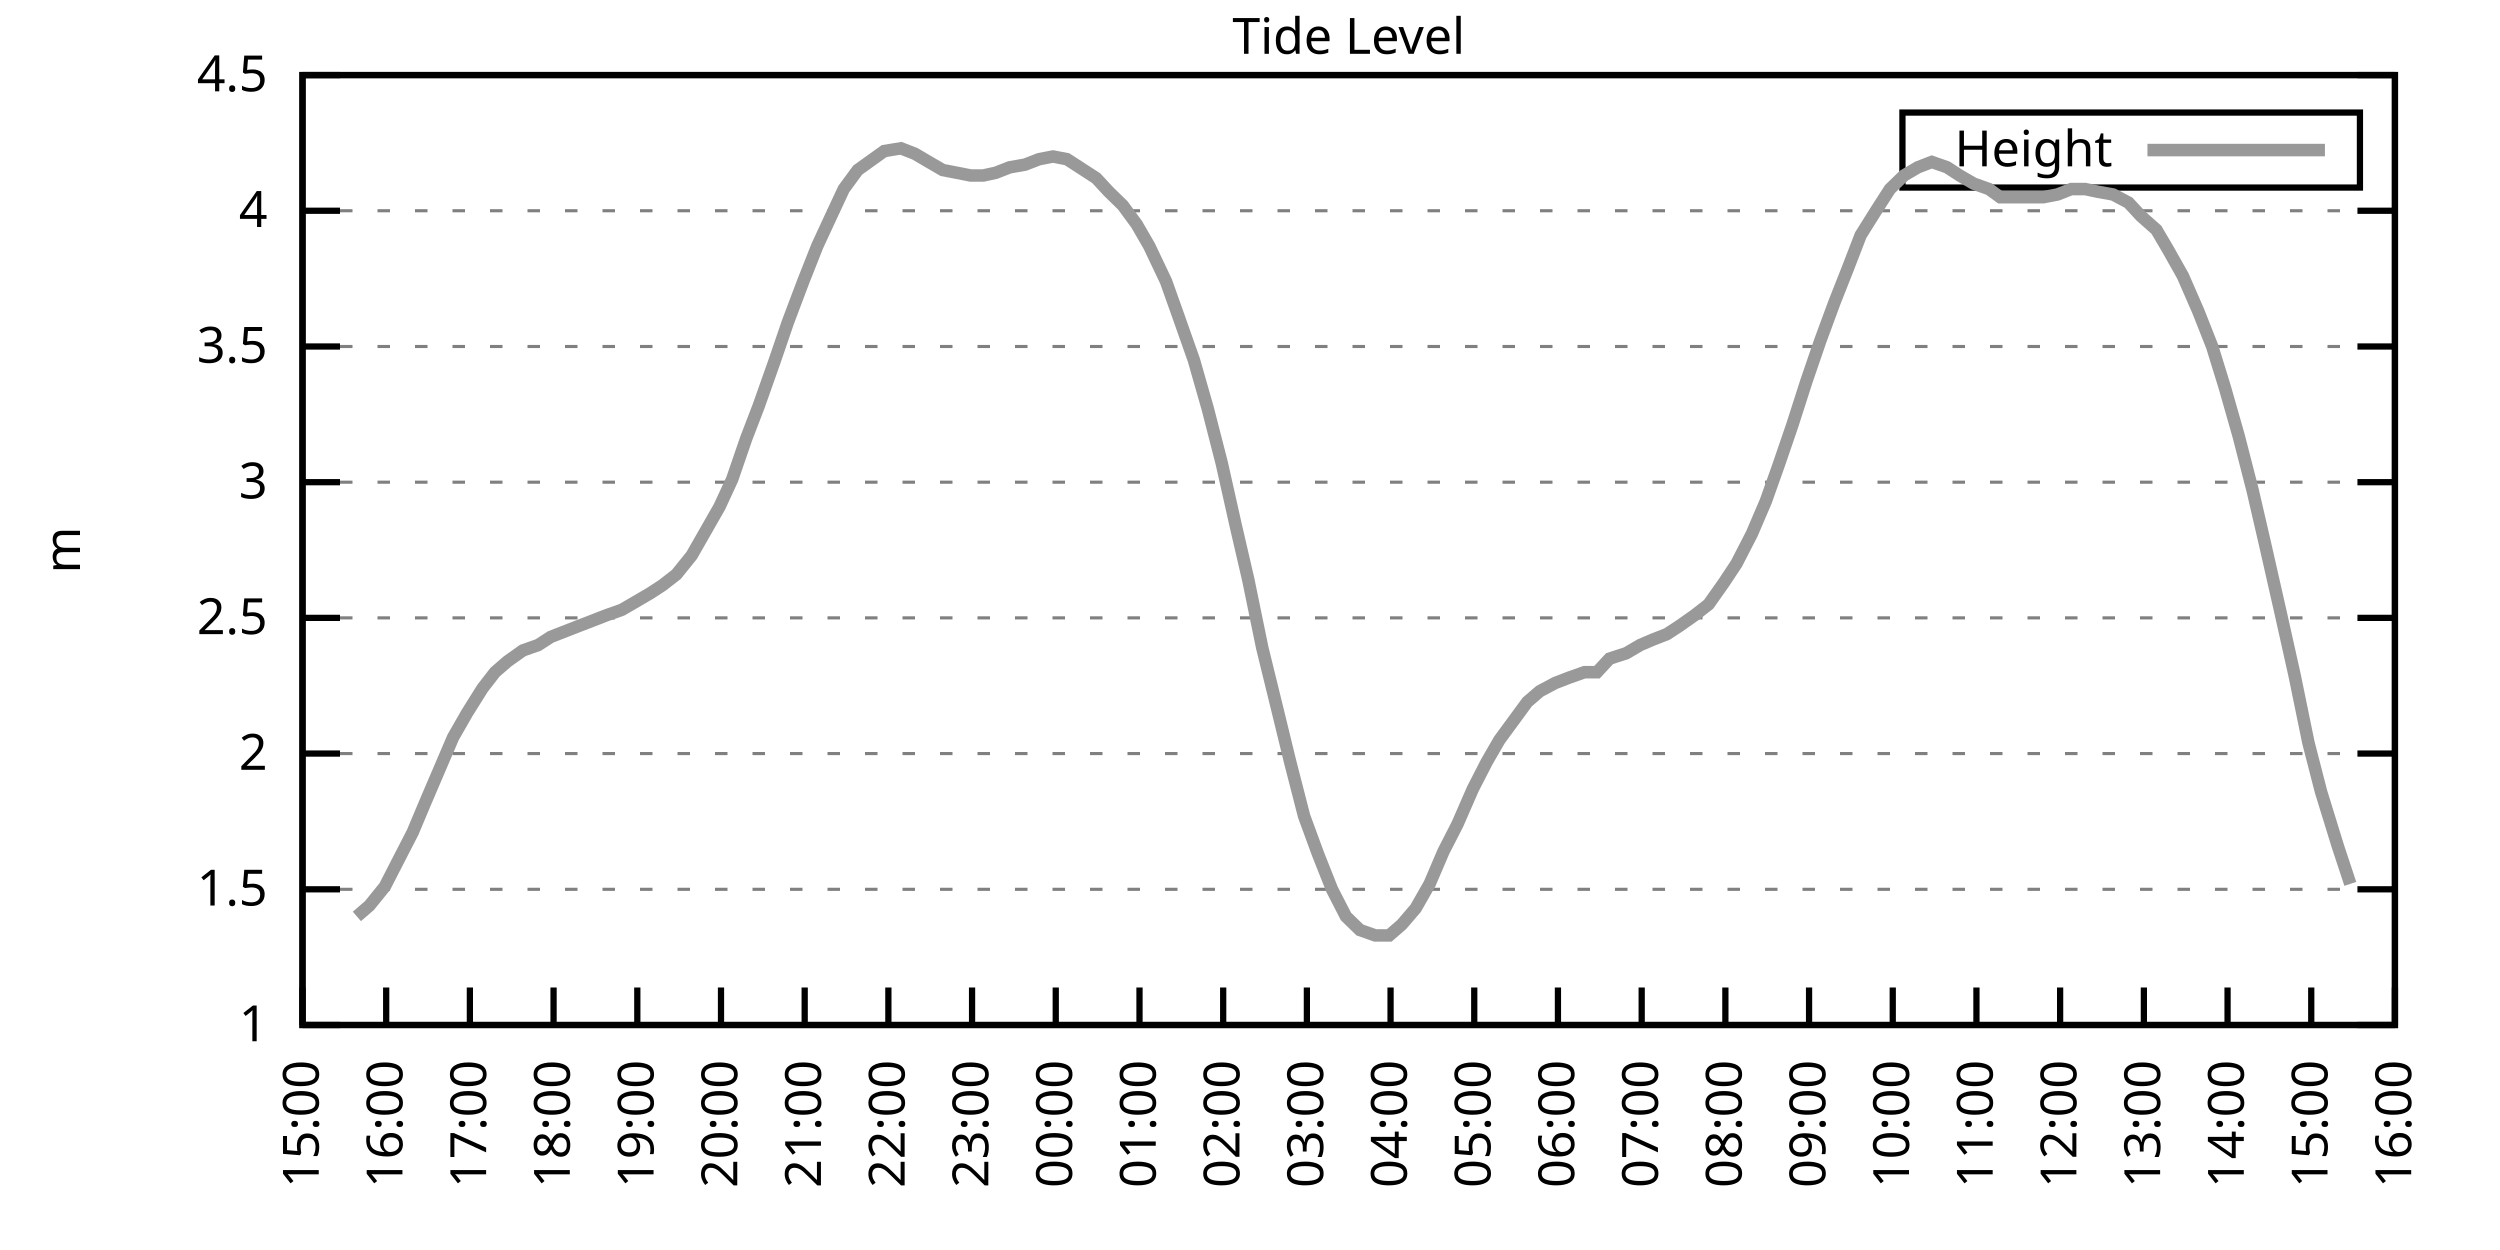
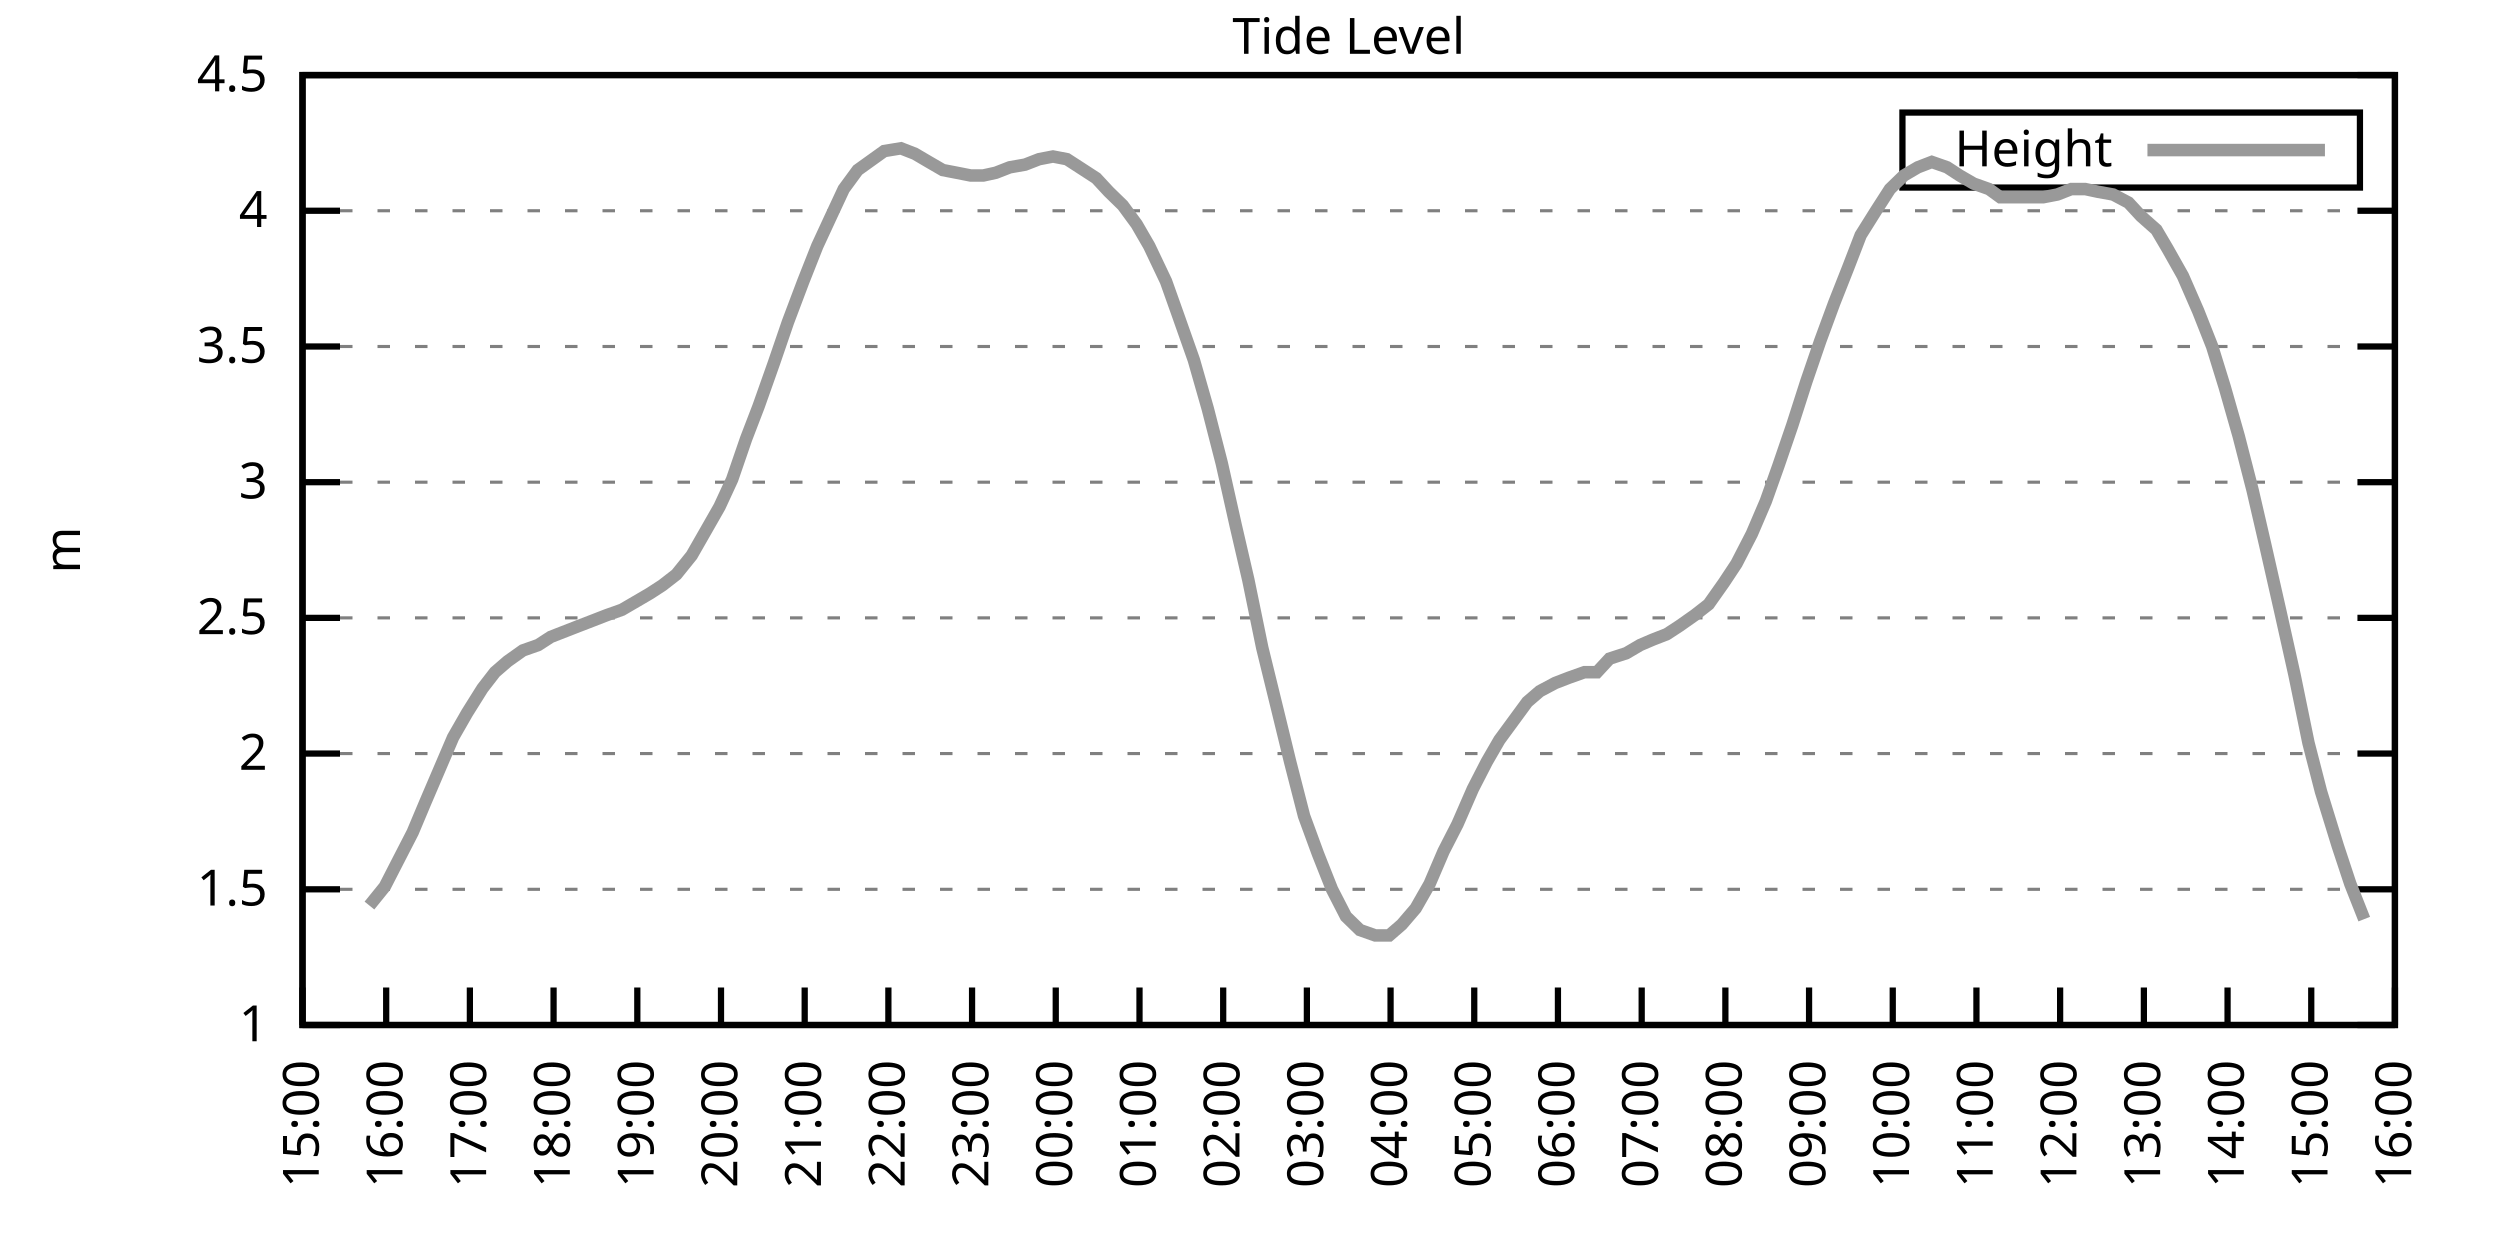
<svg xmlns="http://www.w3.org/2000/svg" xmlns:xlink="http://www.w3.org/1999/xlink" width="400" height="200" viewBox="0 0 400 200">
  <g id="gnuplot_canvas">
    <rect x="0" y="0" width="400" height="200" fill="none" />
    <defs>
      <circle id="gpDot" r="0.5" stroke-width="0.5" stroke="currentColor" />
      <path id="gpPt0" stroke-width="0.333" stroke="currentColor" d="M-1,0 h2 M0,-1 v2" />
      <path id="gpPt1" stroke-width="0.333" stroke="currentColor" d="M-1,-1 L1,1 M1,-1 L-1,1" />
      <path id="gpPt2" stroke-width="0.333" stroke="currentColor" d="M-1,0 L1,0 M0,-1 L0,1 M-1,-1 L1,1 M-1,1 L1,-1" />
      <rect id="gpPt3" stroke-width="0.333" stroke="currentColor" x="-1" y="-1" width="2" height="2" />
      <rect id="gpPt4" stroke-width="0.333" stroke="currentColor" fill="currentColor" x="-1" y="-1" width="2" height="2" />
      <circle id="gpPt5" stroke-width="0.333" stroke="currentColor" cx="0" cy="0" r="1" />
      <use xlink:href="#gpPt5" id="gpPt6" fill="currentColor" stroke="none" />
      <path id="gpPt7" stroke-width="0.333" stroke="currentColor" d="M0,-1.33 L-1.33,0.67 L1.33,0.67 z" />
      <use xlink:href="#gpPt7" id="gpPt8" fill="currentColor" stroke="none" />
      <use xlink:href="#gpPt7" id="gpPt9" stroke="currentColor" transform="rotate(180)" />
      <use xlink:href="#gpPt9" id="gpPt10" fill="currentColor" stroke="none" />
      <use xlink:href="#gpPt3" id="gpPt11" stroke="currentColor" transform="rotate(45)" />
      <use xlink:href="#gpPt11" id="gpPt12" fill="currentColor" stroke="none" />
      <path id="gpPt13" stroke-width="0.333" stroke="currentColor" d="M0,1.330 L1.265,0.411 L0.782,-1.067 L-0.782,-1.076 L-1.265,0.411 z" />
      <use xlink:href="#gpPt13" id="gpPt14" fill="currentColor" stroke="none" />
      <filter id="textbox" filterUnits="objectBoundingBox" x="0" y="0" height="1" width="1">
        <feFlood flood-color="white" flood-opacity="1" result="bgnd" />
        <feComposite in="SourceGraphic" in2="bgnd" operator="atop" />
      </filter>
      <filter id="greybox" filterUnits="objectBoundingBox" x="0" y="0" height="1" width="1">
        <feFlood flood-color="lightgrey" flood-opacity="1" result="grey" />
        <feComposite in="SourceGraphic" in2="grey" operator="atop" />
      </filter>
    </defs>
    <g fill="none" color="white" stroke="currentColor" stroke-width="1.00" stroke-linecap="butt" stroke-linejoin="miter">
</g>
    <g fill="none" color="black" stroke="currentColor" stroke-width="1.00" stroke-linecap="butt" stroke-linejoin="miter">
      <g stroke="none" shape-rendering="crispEdges">
        <polygon fill="rgb(255, 255, 255)" points="48.40,164.00 383.18,164.00 383.18,12.02 48.40,12.02 " />
      </g>
    </g>
    <g fill="none" color="black" stroke="currentColor" stroke-width="1.00" stroke-linecap="butt" stroke-linejoin="miter">
</g>
    <g fill="none" color="black" stroke="black" stroke-width="0.50" stroke-linecap="butt" stroke-linejoin="miter">
</g>
    <g fill="none" color="gray" stroke="currentColor" stroke-width="0.50" stroke-linecap="butt" stroke-linejoin="miter">
      <path stroke="gray" stroke-dasharray="2,4" class="gridline" d="M48.40,164.00 L383.19,164.00  " />
    </g>
    <g fill="none" color="gray" stroke="gray" stroke-width="1.00" stroke-linecap="butt" stroke-linejoin="miter">
</g>
    <g fill="none" color="black" stroke="currentColor" stroke-width="1.00" stroke-linecap="butt" stroke-linejoin="miter">
      <path stroke="black" d="M48.40,164.00 L54.40,164.00 M383.19,164.00 L377.19,164.00  " />
      <g transform="translate(42.80,166.60)" stroke="none" fill="black" font-family="Sans" font-size="8.00" text-anchor="end">
        <text>
          <tspan font-family="Sans"> 1</tspan>
        </text>
      </g>
    </g>
    <g fill="none" color="black" stroke="currentColor" stroke-width="1.00" stroke-linecap="butt" stroke-linejoin="miter">
</g>
    <g fill="none" color="black" stroke="black" stroke-width="0.50" stroke-linecap="butt" stroke-linejoin="miter">
</g>
    <g fill="none" color="gray" stroke="currentColor" stroke-width="0.50" stroke-linecap="butt" stroke-linejoin="miter">
      <path stroke="gray" stroke-dasharray="2,4" class="gridline" d="M48.40,142.29 L383.19,142.29  " />
    </g>
    <g fill="none" color="gray" stroke="gray" stroke-width="1.00" stroke-linecap="butt" stroke-linejoin="miter">
</g>
    <g fill="none" color="black" stroke="currentColor" stroke-width="1.00" stroke-linecap="butt" stroke-linejoin="miter">
      <path stroke="black" d="M48.40,142.29 L54.40,142.29 M383.19,142.29 L377.19,142.29  " />
      <g transform="translate(42.80,144.89)" stroke="none" fill="black" font-family="Sans" font-size="8.00" text-anchor="end">
        <text>
          <tspan font-family="Sans"> 1.5</tspan>
        </text>
      </g>
    </g>
    <g fill="none" color="black" stroke="currentColor" stroke-width="1.00" stroke-linecap="butt" stroke-linejoin="miter">
</g>
    <g fill="none" color="black" stroke="black" stroke-width="0.50" stroke-linecap="butt" stroke-linejoin="miter">
</g>
    <g fill="none" color="gray" stroke="currentColor" stroke-width="0.50" stroke-linecap="butt" stroke-linejoin="miter">
      <path stroke="gray" stroke-dasharray="2,4" class="gridline" d="M48.40,120.57 L383.19,120.57  " />
    </g>
    <g fill="none" color="gray" stroke="gray" stroke-width="1.00" stroke-linecap="butt" stroke-linejoin="miter">
</g>
    <g fill="none" color="black" stroke="currentColor" stroke-width="1.00" stroke-linecap="butt" stroke-linejoin="miter">
      <path stroke="black" d="M48.40,120.57 L54.40,120.57 M383.19,120.57 L377.19,120.57  " />
      <g transform="translate(42.80,123.17)" stroke="none" fill="black" font-family="Sans" font-size="8.00" text-anchor="end">
        <text>
          <tspan font-family="Sans"> 2</tspan>
        </text>
      </g>
    </g>
    <g fill="none" color="black" stroke="currentColor" stroke-width="1.00" stroke-linecap="butt" stroke-linejoin="miter">
</g>
    <g fill="none" color="black" stroke="black" stroke-width="0.50" stroke-linecap="butt" stroke-linejoin="miter">
</g>
    <g fill="none" color="gray" stroke="currentColor" stroke-width="0.50" stroke-linecap="butt" stroke-linejoin="miter">
      <path stroke="gray" stroke-dasharray="2,4" class="gridline" d="M48.40,98.86 L383.19,98.86  " />
    </g>
    <g fill="none" color="gray" stroke="gray" stroke-width="1.00" stroke-linecap="butt" stroke-linejoin="miter">
</g>
    <g fill="none" color="black" stroke="currentColor" stroke-width="1.00" stroke-linecap="butt" stroke-linejoin="miter">
      <path stroke="black" d="M48.40,98.86 L54.40,98.86 M383.19,98.86 L377.19,98.86  " />
      <g transform="translate(42.80,101.46)" stroke="none" fill="black" font-family="Sans" font-size="8.00" text-anchor="end">
        <text>
          <tspan font-family="Sans"> 2.5</tspan>
        </text>
      </g>
    </g>
    <g fill="none" color="black" stroke="currentColor" stroke-width="1.00" stroke-linecap="butt" stroke-linejoin="miter">
</g>
    <g fill="none" color="black" stroke="black" stroke-width="0.50" stroke-linecap="butt" stroke-linejoin="miter">
</g>
    <g fill="none" color="gray" stroke="currentColor" stroke-width="0.50" stroke-linecap="butt" stroke-linejoin="miter">
      <path stroke="gray" stroke-dasharray="2,4" class="gridline" d="M48.40,77.15 L383.19,77.15  " />
    </g>
    <g fill="none" color="gray" stroke="gray" stroke-width="1.00" stroke-linecap="butt" stroke-linejoin="miter">
</g>
    <g fill="none" color="black" stroke="currentColor" stroke-width="1.00" stroke-linecap="butt" stroke-linejoin="miter">
      <path stroke="black" d="M48.40,77.15 L54.40,77.15 M383.19,77.15 L377.19,77.15  " />
      <g transform="translate(42.80,79.75)" stroke="none" fill="black" font-family="Sans" font-size="8.00" text-anchor="end">
        <text>
          <tspan font-family="Sans"> 3</tspan>
        </text>
      </g>
    </g>
    <g fill="none" color="black" stroke="currentColor" stroke-width="1.00" stroke-linecap="butt" stroke-linejoin="miter">
</g>
    <g fill="none" color="black" stroke="black" stroke-width="0.50" stroke-linecap="butt" stroke-linejoin="miter">
</g>
    <g fill="none" color="gray" stroke="currentColor" stroke-width="0.50" stroke-linecap="butt" stroke-linejoin="miter">
      <path stroke="gray" stroke-dasharray="2,4" class="gridline" d="M48.40,55.44 L383.19,55.44  " />
    </g>
    <g fill="none" color="gray" stroke="gray" stroke-width="1.00" stroke-linecap="butt" stroke-linejoin="miter">
</g>
    <g fill="none" color="black" stroke="currentColor" stroke-width="1.00" stroke-linecap="butt" stroke-linejoin="miter">
      <path stroke="black" d="M48.40,55.44 L54.40,55.44 M383.19,55.44 L377.19,55.44  " />
      <g transform="translate(42.80,58.04)" stroke="none" fill="black" font-family="Sans" font-size="8.00" text-anchor="end">
        <text>
          <tspan font-family="Sans"> 3.5</tspan>
        </text>
      </g>
    </g>
    <g fill="none" color="black" stroke="currentColor" stroke-width="1.00" stroke-linecap="butt" stroke-linejoin="miter">
</g>
    <g fill="none" color="black" stroke="black" stroke-width="0.50" stroke-linecap="butt" stroke-linejoin="miter">
</g>
    <g fill="none" color="gray" stroke="currentColor" stroke-width="0.50" stroke-linecap="butt" stroke-linejoin="miter">
      <path stroke="gray" stroke-dasharray="2,4" class="gridline" d="M48.40,33.72 L383.19,33.72  " />
    </g>
    <g fill="none" color="gray" stroke="gray" stroke-width="1.00" stroke-linecap="butt" stroke-linejoin="miter">
</g>
    <g fill="none" color="black" stroke="currentColor" stroke-width="1.00" stroke-linecap="butt" stroke-linejoin="miter">
      <path stroke="black" d="M48.40,33.72 L54.40,33.72 M383.19,33.72 L377.19,33.72  " />
      <g transform="translate(42.80,36.32)" stroke="none" fill="black" font-family="Sans" font-size="8.00" text-anchor="end">
        <text>
          <tspan font-family="Sans"> 4</tspan>
        </text>
      </g>
    </g>
    <g fill="none" color="black" stroke="currentColor" stroke-width="1.00" stroke-linecap="butt" stroke-linejoin="miter">
</g>
    <g fill="none" color="black" stroke="black" stroke-width="0.50" stroke-linecap="butt" stroke-linejoin="miter">
</g>
    <g fill="none" color="gray" stroke="currentColor" stroke-width="0.50" stroke-linecap="butt" stroke-linejoin="miter">
      <path stroke="gray" stroke-dasharray="2,4" class="gridline" d="M48.40,12.01 L383.19,12.01  " />
    </g>
    <g fill="none" color="gray" stroke="gray" stroke-width="1.00" stroke-linecap="butt" stroke-linejoin="miter">
</g>
    <g fill="none" color="black" stroke="currentColor" stroke-width="1.00" stroke-linecap="butt" stroke-linejoin="miter">
      <path stroke="black" d="M48.40,12.01 L54.40,12.01 M383.19,12.01 L377.19,12.01  " />
      <g transform="translate(42.80,14.61)" stroke="none" fill="black" font-family="Sans" font-size="8.00" text-anchor="end">
        <text>
          <tspan font-family="Sans"> 4.5</tspan>
        </text>
      </g>
    </g>
    <g fill="none" color="black" stroke="currentColor" stroke-width="1.00" stroke-linecap="butt" stroke-linejoin="miter">
      <path stroke="black" d="M48.40,164.00 L48.40,158.00  " />
      <g transform="translate(51.00,169.60) rotate(270.00)" stroke="none" fill="black" font-family="Sans" font-size="8.00" text-anchor="end">
        <text>
          <tspan font-family="Sans">15:00</tspan>
        </text>
      </g>
    </g>
    <g fill="none" color="black" stroke="currentColor" stroke-width="1.00" stroke-linecap="butt" stroke-linejoin="miter">
      <path stroke="black" d="M61.79,164.00 L61.79,158.00  " />
      <g transform="translate(64.39,169.60) rotate(270.00)" stroke="none" fill="black" font-family="Sans" font-size="8.00" text-anchor="end">
        <text>
          <tspan font-family="Sans">16:00</tspan>
        </text>
      </g>
    </g>
    <g fill="none" color="black" stroke="currentColor" stroke-width="1.00" stroke-linecap="butt" stroke-linejoin="miter">
      <path stroke="black" d="M75.18,164.00 L75.18,158.00  " />
      <g transform="translate(77.78,169.60) rotate(270.00)" stroke="none" fill="black" font-family="Sans" font-size="8.00" text-anchor="end">
        <text>
          <tspan font-family="Sans">17:00</tspan>
        </text>
      </g>
    </g>
    <g fill="none" color="black" stroke="currentColor" stroke-width="1.00" stroke-linecap="butt" stroke-linejoin="miter">
      <path stroke="black" d="M88.57,164.00 L88.57,158.00  " />
      <g transform="translate(91.17,169.60) rotate(270.00)" stroke="none" fill="black" font-family="Sans" font-size="8.00" text-anchor="end">
        <text>
          <tspan font-family="Sans">18:00</tspan>
        </text>
      </g>
    </g>
    <g fill="none" color="black" stroke="currentColor" stroke-width="1.00" stroke-linecap="butt" stroke-linejoin="miter">
      <path stroke="black" d="M101.97,164.00 L101.97,158.00  " />
      <g transform="translate(104.57,169.60) rotate(270.00)" stroke="none" fill="black" font-family="Sans" font-size="8.00" text-anchor="end">
        <text>
          <tspan font-family="Sans">19:00</tspan>
        </text>
      </g>
    </g>
    <g fill="none" color="black" stroke="currentColor" stroke-width="1.00" stroke-linecap="butt" stroke-linejoin="miter">
      <path stroke="black" d="M115.36,164.00 L115.36,158.00  " />
      <g transform="translate(117.96,169.60) rotate(270.00)" stroke="none" fill="black" font-family="Sans" font-size="8.00" text-anchor="end">
        <text>
          <tspan font-family="Sans">20:00</tspan>
        </text>
      </g>
    </g>
    <g fill="none" color="black" stroke="currentColor" stroke-width="1.00" stroke-linecap="butt" stroke-linejoin="miter">
      <path stroke="black" d="M128.75,164.00 L128.75,158.00  " />
      <g transform="translate(131.35,169.60) rotate(270.00)" stroke="none" fill="black" font-family="Sans" font-size="8.00" text-anchor="end">
        <text>
          <tspan font-family="Sans">21:00</tspan>
        </text>
      </g>
    </g>
    <g fill="none" color="black" stroke="currentColor" stroke-width="1.00" stroke-linecap="butt" stroke-linejoin="miter">
      <path stroke="black" d="M142.14,164.00 L142.14,158.00  " />
      <g transform="translate(144.74,169.60) rotate(270.00)" stroke="none" fill="black" font-family="Sans" font-size="8.00" text-anchor="end">
        <text>
          <tspan font-family="Sans">22:00</tspan>
        </text>
      </g>
    </g>
    <g fill="none" color="black" stroke="currentColor" stroke-width="1.00" stroke-linecap="butt" stroke-linejoin="miter">
      <path stroke="black" d="M155.53,164.00 L155.53,158.00  " />
      <g transform="translate(158.13,169.60) rotate(270.00)" stroke="none" fill="black" font-family="Sans" font-size="8.00" text-anchor="end">
        <text>
          <tspan font-family="Sans">23:00</tspan>
        </text>
      </g>
    </g>
    <g fill="none" color="black" stroke="currentColor" stroke-width="1.00" stroke-linecap="butt" stroke-linejoin="miter">
      <path stroke="black" d="M168.92,164.00 L168.92,158.00  " />
      <g transform="translate(171.52,169.60) rotate(270.00)" stroke="none" fill="black" font-family="Sans" font-size="8.00" text-anchor="end">
        <text>
          <tspan font-family="Sans">00:00</tspan>
        </text>
      </g>
    </g>
    <g fill="none" color="black" stroke="currentColor" stroke-width="1.00" stroke-linecap="butt" stroke-linejoin="miter">
      <path stroke="black" d="M182.32,164.00 L182.32,158.00  " />
      <g transform="translate(184.92,169.60) rotate(270.00)" stroke="none" fill="black" font-family="Sans" font-size="8.00" text-anchor="end">
        <text>
          <tspan font-family="Sans">01:00</tspan>
        </text>
      </g>
    </g>
    <g fill="none" color="black" stroke="currentColor" stroke-width="1.00" stroke-linecap="butt" stroke-linejoin="miter">
      <path stroke="black" d="M195.71,164.00 L195.71,158.00  " />
      <g transform="translate(198.31,169.60) rotate(270.00)" stroke="none" fill="black" font-family="Sans" font-size="8.00" text-anchor="end">
        <text>
          <tspan font-family="Sans">02:00</tspan>
        </text>
      </g>
    </g>
    <g fill="none" color="black" stroke="currentColor" stroke-width="1.00" stroke-linecap="butt" stroke-linejoin="miter">
      <path stroke="black" d="M209.10,164.00 L209.10,158.00  " />
      <g transform="translate(211.70,169.60) rotate(270.00)" stroke="none" fill="black" font-family="Sans" font-size="8.00" text-anchor="end">
        <text>
          <tspan font-family="Sans">03:00</tspan>
        </text>
      </g>
    </g>
    <g fill="none" color="black" stroke="currentColor" stroke-width="1.00" stroke-linecap="butt" stroke-linejoin="miter">
      <path stroke="black" d="M222.49,164.00 L222.49,158.00  " />
      <g transform="translate(225.09,169.60) rotate(270.00)" stroke="none" fill="black" font-family="Sans" font-size="8.00" text-anchor="end">
        <text>
          <tspan font-family="Sans">04:00</tspan>
        </text>
      </g>
    </g>
    <g fill="none" color="black" stroke="currentColor" stroke-width="1.00" stroke-linecap="butt" stroke-linejoin="miter">
      <path stroke="black" d="M235.88,164.00 L235.88,158.00  " />
      <g transform="translate(238.48,169.60) rotate(270.00)" stroke="none" fill="black" font-family="Sans" font-size="8.00" text-anchor="end">
        <text>
          <tspan font-family="Sans">05:00</tspan>
        </text>
      </g>
    </g>
    <g fill="none" color="black" stroke="currentColor" stroke-width="1.00" stroke-linecap="butt" stroke-linejoin="miter">
      <path stroke="black" d="M249.27,164.00 L249.27,158.00  " />
      <g transform="translate(251.87,169.60) rotate(270.00)" stroke="none" fill="black" font-family="Sans" font-size="8.00" text-anchor="end">
        <text>
          <tspan font-family="Sans">06:00</tspan>
        </text>
      </g>
    </g>
    <g fill="none" color="black" stroke="currentColor" stroke-width="1.00" stroke-linecap="butt" stroke-linejoin="miter">
      <path stroke="black" d="M262.67,164.00 L262.67,158.00  " />
      <g transform="translate(265.27,169.60) rotate(270.00)" stroke="none" fill="black" font-family="Sans" font-size="8.00" text-anchor="end">
        <text>
          <tspan font-family="Sans">07:00</tspan>
        </text>
      </g>
    </g>
    <g fill="none" color="black" stroke="currentColor" stroke-width="1.00" stroke-linecap="butt" stroke-linejoin="miter">
      <path stroke="black" d="M276.06,164.00 L276.06,158.00  " />
      <g transform="translate(278.66,169.60) rotate(270.00)" stroke="none" fill="black" font-family="Sans" font-size="8.00" text-anchor="end">
        <text>
          <tspan font-family="Sans">08:00</tspan>
        </text>
      </g>
    </g>
    <g fill="none" color="black" stroke="currentColor" stroke-width="1.00" stroke-linecap="butt" stroke-linejoin="miter">
      <path stroke="black" d="M289.45,164.00 L289.45,158.00  " />
      <g transform="translate(292.05,169.60) rotate(270.00)" stroke="none" fill="black" font-family="Sans" font-size="8.00" text-anchor="end">
        <text>
          <tspan font-family="Sans">09:00</tspan>
        </text>
      </g>
    </g>
    <g fill="none" color="black" stroke="currentColor" stroke-width="1.00" stroke-linecap="butt" stroke-linejoin="miter">
      <path stroke="black" d="M302.84,164.00 L302.84,158.00  " />
      <g transform="translate(305.44,169.60) rotate(270.00)" stroke="none" fill="black" font-family="Sans" font-size="8.00" text-anchor="end">
        <text>
          <tspan font-family="Sans">10:00</tspan>
        </text>
      </g>
    </g>
    <g fill="none" color="black" stroke="currentColor" stroke-width="1.00" stroke-linecap="butt" stroke-linejoin="miter">
      <path stroke="black" d="M316.23,164.00 L316.23,158.00  " />
      <g transform="translate(318.83,169.60) rotate(270.00)" stroke="none" fill="black" font-family="Sans" font-size="8.00" text-anchor="end">
        <text>
          <tspan font-family="Sans">11:00</tspan>
        </text>
      </g>
    </g>
    <g fill="none" color="black" stroke="currentColor" stroke-width="1.00" stroke-linecap="butt" stroke-linejoin="miter">
      <path stroke="black" d="M329.62,164.00 L329.62,158.00  " />
      <g transform="translate(332.22,169.60) rotate(270.00)" stroke="none" fill="black" font-family="Sans" font-size="8.00" text-anchor="end">
        <text>
          <tspan font-family="Sans">12:00</tspan>
        </text>
      </g>
    </g>
    <g fill="none" color="black" stroke="currentColor" stroke-width="1.00" stroke-linecap="butt" stroke-linejoin="miter">
      <path stroke="black" d="M343.02,164.00 L343.02,158.00  " />
      <g transform="translate(345.62,169.60) rotate(270.00)" stroke="none" fill="black" font-family="Sans" font-size="8.00" text-anchor="end">
        <text>
          <tspan font-family="Sans">13:00</tspan>
        </text>
      </g>
    </g>
    <g fill="none" color="black" stroke="currentColor" stroke-width="1.00" stroke-linecap="butt" stroke-linejoin="miter">
      <path stroke="black" d="M356.41,164.00 L356.41,158.00  " />
      <g transform="translate(359.01,169.60) rotate(270.00)" stroke="none" fill="black" font-family="Sans" font-size="8.00" text-anchor="end">
        <text>
          <tspan font-family="Sans">14:00</tspan>
        </text>
      </g>
    </g>
    <g fill="none" color="black" stroke="currentColor" stroke-width="1.00" stroke-linecap="butt" stroke-linejoin="miter">
      <path stroke="black" d="M369.80,164.00 L369.80,158.00  " />
      <g transform="translate(372.40,169.60) rotate(270.00)" stroke="none" fill="black" font-family="Sans" font-size="8.00" text-anchor="end">
        <text>
          <tspan font-family="Sans">15:00</tspan>
        </text>
      </g>
    </g>
    <g fill="none" color="black" stroke="currentColor" stroke-width="1.00" stroke-linecap="butt" stroke-linejoin="miter">
      <path stroke="black" d="M383.19,164.00 L383.19,158.00  " />
      <g transform="translate(385.79,169.60) rotate(270.00)" stroke="none" fill="black" font-family="Sans" font-size="8.00" text-anchor="end">
        <text>
          <tspan font-family="Sans">16:00</tspan>
        </text>
      </g>
    </g>
    <g fill="none" color="black" stroke="currentColor" stroke-width="1.00" stroke-linecap="butt" stroke-linejoin="miter">
</g>
    <g fill="none" color="black" stroke="currentColor" stroke-width="1.00" stroke-linecap="butt" stroke-linejoin="miter">
      <path stroke="black" d="M48.40,12.01 L48.40,164.00 L383.19,164.00 L383.19,12.01 L48.40,12.01 Z  " />
    </g>
    <g fill="none" color="black" stroke="currentColor" stroke-width="1.00" stroke-linecap="butt" stroke-linejoin="miter">
</g>
    <g fill="none" color="black" stroke="currentColor" stroke-width="1.00" stroke-linecap="butt" stroke-linejoin="miter">
      <path stroke="black" d="M304.39,30.01 L304.39,18.01 L377.59,18.01 L377.59,30.01 L304.39,30.01 Z  " />
    </g>
    <g id="Tide_level_plot_1">
      <g fill="none" color="white" stroke="black" stroke-width="2.00" stroke-linecap="butt" stroke-linejoin="miter">
</g>
      <g fill="none" color="black" stroke="currentColor" stroke-width="2.00" stroke-linecap="butt" stroke-linejoin="miter">
        <g transform="translate(337.99,26.61)" stroke="none" fill="black" font-family="Sans" font-size="8.00" text-anchor="end">
          <text>
            <tspan font-family="Sans">Height</tspan>
          </text>
        </g>
      </g>
      <g fill="none" color="black" stroke="currentColor" stroke-width="2.00" stroke-linecap="butt" stroke-linejoin="miter">
-         <path stroke="rgb(153, 153, 153)" d="M343.59,24.01 L371.99,24.01 M57.10,146.63 L59.11,144.89 L61.57,141.85 L63.35,138.38 L66.03,133.17 L68.04,128.39   L70.27,123.18 L72.50,117.97 L74.74,114.06 L77.19,110.15 L79.20,107.55 L81.21,105.81 L83.66,104.07 L86.12,103.20   L88.13,101.90 L90.36,101.03 L92.59,100.16 L94.82,99.30 L97.06,98.43 L99.51,97.56 L101.74,96.26 L103.98,94.95   L105.98,93.65 L108.22,91.91 L110.67,88.87 L112.90,84.97 L115.13,81.06 L117.14,76.71 L119.38,70.20 L121.38,64.99   L123.84,58.04 L126.07,51.53 L128.53,45.01 L130.76,39.37 L132.77,35.03 L135.00,30.25 L137.23,27.21 L141.47,24.17   L144.15,23.73 L146.38,24.60 L148.61,25.91 L150.85,27.21 L153.08,27.64 L155.31,28.08 L157.32,28.08 L159.33,27.64   L161.56,26.77 L164.01,26.34 L166.25,25.47 L168.48,25.04 L170.71,25.47 L172.72,26.77 L175.40,28.51 L177.41,30.68   L179.64,32.85 L181.87,35.89 L183.88,39.37 L186.56,45.01 L188.57,50.66 L191.02,57.61 L193.25,65.42 L195.48,74.11   L197.72,84.10 L199.73,92.78 L201.96,103.64 L204.41,113.63 L206.42,121.88 L208.65,130.56 L210.88,136.64 L213.12,142.29   L215.35,146.63 L217.58,148.80 L220.04,149.67 L222.27,149.67 L224.28,147.93 L226.51,145.33 L228.74,141.42 L230.97,136.21   L233.20,131.86 L235.66,126.22 L237.89,121.88 L239.90,118.40 L242.13,115.36 L244.36,112.32 L246.37,110.59 L248.83,109.28   L251.06,108.42 L253.51,107.55 L255.52,107.55 L257.53,105.38 L260.21,104.51 L262.44,103.20 L264.45,102.34 L266.68,101.47   L268.69,100.16 L271.15,98.43 L273.38,96.69 L275.83,93.22 L277.84,90.18 L280.30,85.40 L282.53,80.19 L284.54,74.54   L286.77,68.03 L289.00,61.08 L291.23,54.57 L293.47,48.49 L295.70,42.84 L297.71,37.63 L300.16,33.72 L302.39,30.25   L304.63,28.08 L306.86,26.77 L309.09,25.91 L311.54,26.77 L313.55,28.08 L315.79,29.38 L318.24,30.25 L320.03,31.55   L322.48,31.55 L324.94,31.55 L326.95,31.55 L329.18,31.12 L331.41,30.25 L333.64,30.25 L335.65,30.68 L338.10,31.12   L340.56,32.42 L342.57,34.59 L345.02,36.76 L346.81,39.80 L349.26,44.15 L351.72,49.79 L353.95,55.44 L355.96,61.95   L358.19,69.77 L360.42,78.45 L362.43,87.14 L364.89,97.99 L367.12,107.98 L369.35,118.84 L371.36,126.65 L374.04,135.34   L376.05,141.42  " />
+         <path stroke="rgb(153, 153, 153)" d="M343.59,24.01 L371.99,24.01 M59.11,144.89 L61.57,141.85 L63.35,138.38 L66.03,133.17 L68.04,128.39 L70.27,123.18   L72.50,117.97 L74.74,114.06 L77.19,110.15 L79.20,107.55 L81.21,105.81 L83.66,104.07 L86.12,103.20 L88.13,101.90   L90.36,101.03 L92.59,100.16 L94.82,99.30 L97.06,98.43 L99.51,97.56 L101.74,96.26 L103.98,94.95 L105.98,93.65   L108.22,91.91 L110.67,88.87 L112.90,84.97 L115.13,81.06 L117.14,76.71 L119.38,70.20 L121.38,64.99 L123.84,58.04   L126.07,51.53 L128.53,45.01 L130.76,39.37 L132.77,35.03 L135.00,30.25 L137.23,27.21 L141.47,24.17 L144.15,23.73   L146.38,24.60 L148.61,25.91 L150.85,27.21 L153.08,27.64 L155.31,28.08 L157.32,28.08 L159.33,27.64 L161.56,26.77   L164.01,26.34 L166.25,25.47 L168.48,25.04 L170.71,25.47 L172.72,26.77 L175.40,28.51 L177.41,30.68 L179.64,32.85   L181.87,35.89 L183.88,39.37 L186.56,45.01 L188.57,50.66 L191.02,57.61 L193.25,65.42 L195.48,74.11 L197.72,84.10   L199.73,92.78 L201.96,103.64 L204.41,113.63 L206.42,121.88 L208.65,130.56 L210.88,136.64 L213.12,142.29 L215.35,146.63   L217.58,148.80 L220.04,149.67 L222.27,149.67 L224.28,147.93 L226.51,145.33 L228.74,141.42 L230.97,136.21 L233.20,131.86   L235.66,126.22 L237.89,121.88 L239.90,118.40 L242.13,115.36 L244.36,112.32 L246.37,110.59 L248.83,109.28 L251.06,108.42   L253.51,107.55 L255.52,107.55 L257.53,105.38 L260.21,104.51 L262.44,103.20 L264.45,102.34 L266.68,101.47 L268.69,100.16   L271.15,98.43 L273.38,96.69 L275.83,93.22 L277.84,90.18 L280.30,85.40 L282.53,80.19 L284.54,74.54 L286.77,68.03   L289.00,61.08 L291.23,54.57 L293.47,48.49 L295.70,42.84 L297.71,37.63 L300.16,33.72 L302.39,30.25 L304.63,28.08   L306.86,26.77 L309.09,25.91 L311.54,26.77 L313.55,28.08 L315.79,29.38 L318.24,30.25 L320.03,31.55 L322.48,31.55   L324.94,31.55 L326.95,31.55 L329.18,31.12 L331.41,30.25 L333.64,30.25 L335.65,30.68 L338.10,31.12 L340.56,32.42   L342.57,34.59 L345.02,36.76 L346.81,39.80 L349.26,44.15 L351.72,49.79 L353.95,55.44 L355.96,61.95 L358.19,69.77   L360.42,78.45 L362.43,87.14 L364.89,97.99 L367.12,107.98 L369.35,118.84 L371.36,126.65 L374.04,135.34 L376.05,141.42   L378.28,147.06  " />
      </g>
    </g>
    <g fill="none" color="black" stroke="currentColor" stroke-width="2.00" stroke-linecap="butt" stroke-linejoin="miter">
</g>
    <g fill="none" color="black" stroke="black" stroke-width="1.00" stroke-linecap="butt" stroke-linejoin="miter">
</g>
    <g fill="none" color="black" stroke="currentColor" stroke-width="1.00" stroke-linecap="butt" stroke-linejoin="miter">
      <path stroke="black" d="M48.40,12.01 L48.40,164.00 L383.19,164.00 L383.19,12.01 L48.40,12.01 Z  " />
      <g transform="translate(12.80,88.01) rotate(270.00)" stroke="none" fill="black" font-family="Sans" font-size="8.00" text-anchor="middle">
        <text>
          <tspan font-family="Sans">m</tspan>
        </text>
      </g>
    </g>
    <g fill="none" color="black" stroke="currentColor" stroke-width="1.00" stroke-linecap="butt" stroke-linejoin="miter">
</g>
    <g fill="none" color="black" stroke="currentColor" stroke-width="1.00" stroke-linecap="butt" stroke-linejoin="miter">
      <g transform="translate(215.79,8.61)" stroke="none" fill="black" font-family="Sans" font-size="8.00" text-anchor="middle">
        <text>
          <tspan font-family="Sans">Tide Level</tspan>
        </text>
      </g>
    </g>
    <g fill="none" color="black" stroke="currentColor" stroke-width="1.00" stroke-linecap="butt" stroke-linejoin="miter">
</g>
  </g>
</svg>
